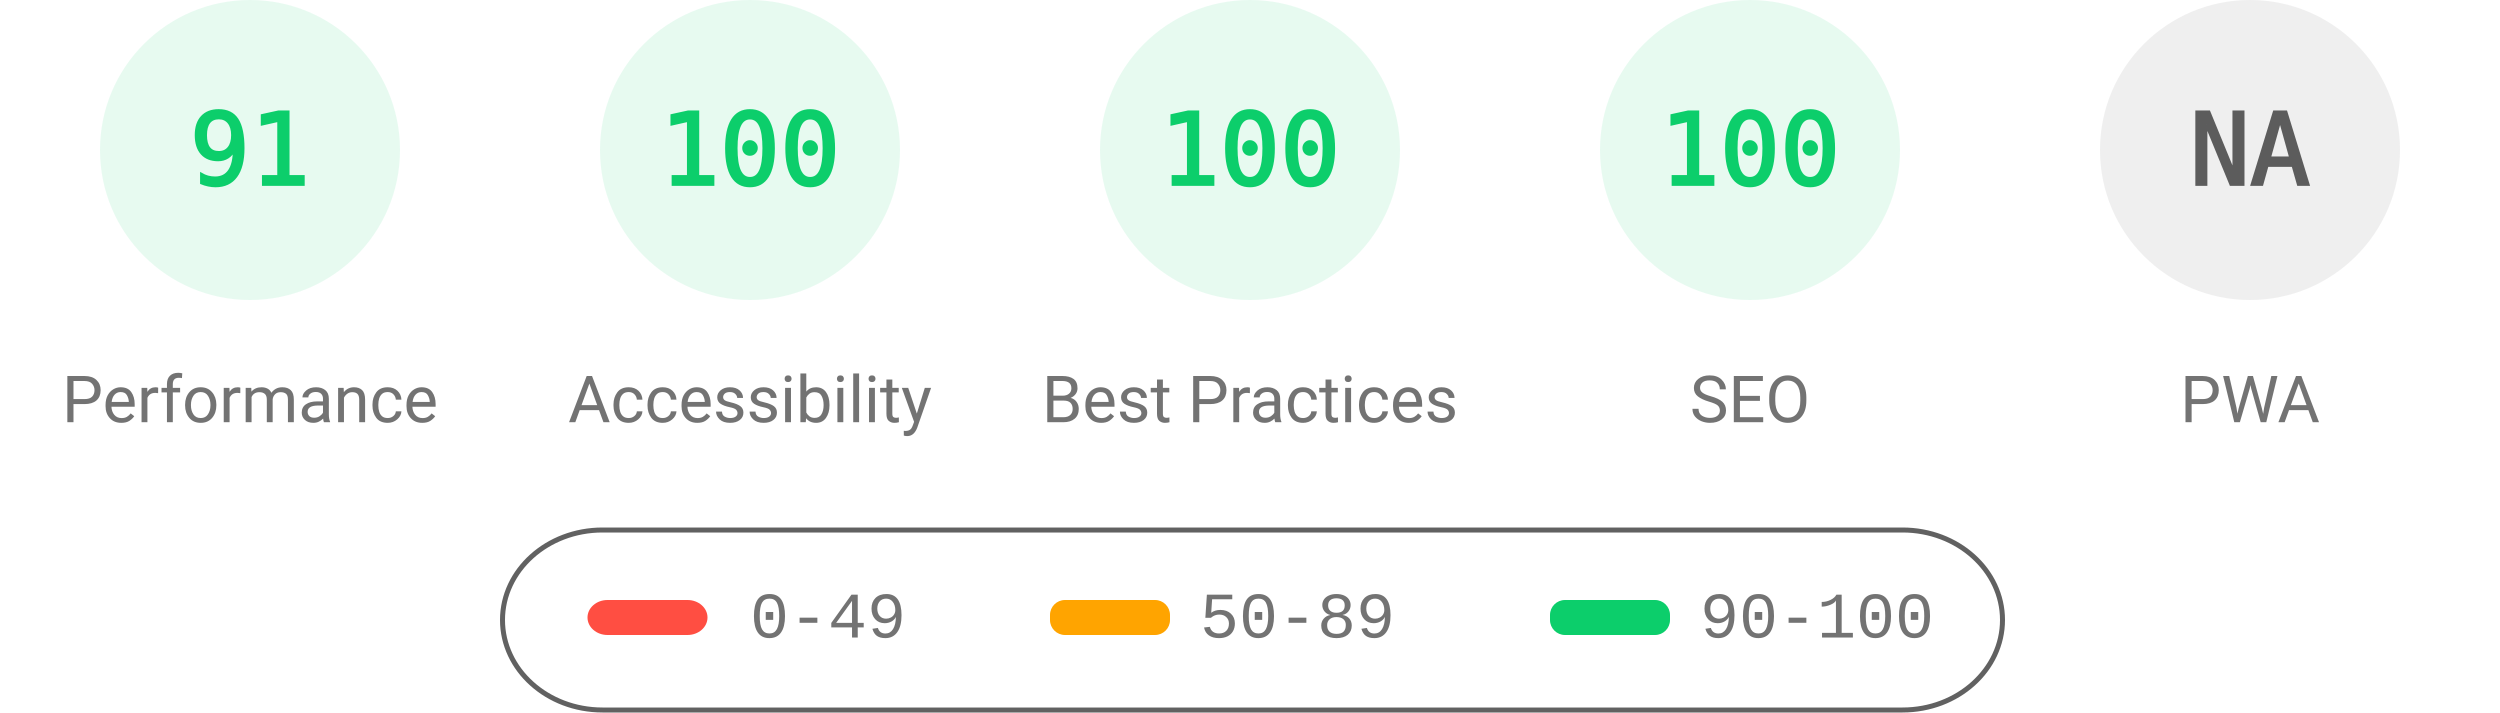
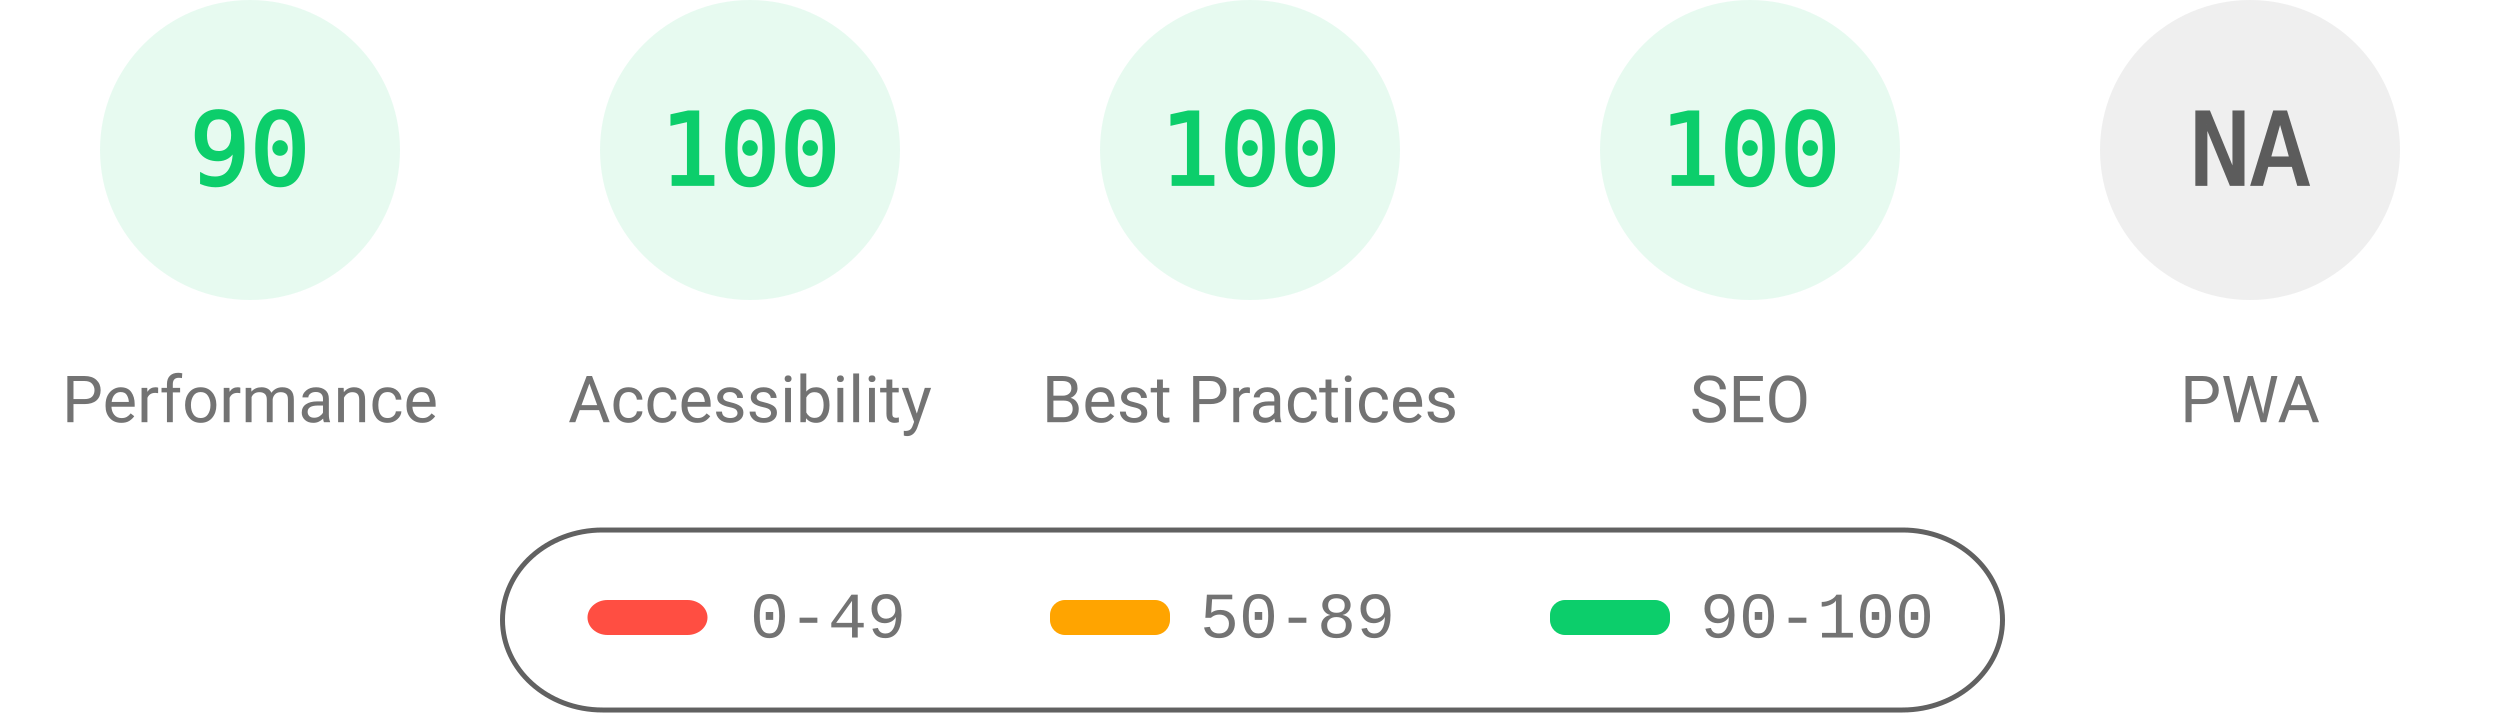
<svg xmlns="http://www.w3.org/2000/svg" fill="none" width="1000" height="285">
  <style>.gauge-base{opacity:.1}.gauge-arc{fill:none;animation-delay:250ms;stroke-linecap:round;transform:rotate(-90deg);transform-origin:100px 60px;animation:load-gauge 1s ease forwards}.guage-text{font-size:40px;font-family:monospace;text-align:center}.guage-red{color:#ff4e42;fill:#ff4e42;stroke:#ff4e42}.guage-orange{color:#ffa400;fill:#ffa400;stroke:#ffa400}.guage-green{color:#0cce6b;fill:#0cce6b;stroke:#0cce6b}.guage-undefined{color:#5c5c5c;fill:#5c5c5c;stroke:#5c5c5c}.guage-title{color:#737373;fill:#737373;stroke:none;font-size:26px;line-height:26px;font-family:Roboto,Halvetica,Arial,sans-serif}@keyframes load-gauge{from{stroke-dasharray:0 352.858}}</style>
  <svg class="guage-div guage-perf guage-green" viewBox="0 0 200 200" width="200" height="200">
    <circle class="gauge-base" r="56" cx="100" cy="60" stroke-width="8" />
-     <circle class="gauge-arc guage-arc-1" r="56" cx="100" cy="60" stroke-width="8" style="stroke-dasharray:320.191,351.858" />
-     <text class="guage-text" x="100" y="60" alignment-baseline="central" dominant-baseline="central" text-anchor="middle">91</text>
+     <circle class="gauge-arc guage-arc-1" r="56" cx="100" cy="60" stroke-width="8" style="stroke-dasharray:316.672,351.858" />
+     <text class="guage-text" x="100" y="60" alignment-baseline="central" dominant-baseline="central" text-anchor="middle">90</text>
    <text class="guage-title" x="100" y="160" alignment-baseline="central" dominant-baseline="central" text-anchor="middle">Performance</text>
  </svg>
  <svg class="guage-div guage-acc guage-green" viewBox="0 0 200 200" width="200" height="200" x="200">
    <circle class="gauge-base" r="56" cx="100" cy="60" stroke-width="8" />
    <circle class="gauge-arc guage-arc-2" r="56" cx="100" cy="60" stroke-width="8" style="stroke-dasharray:351.858,351.858" />
    <text class="guage-text" x="100" y="60" alignment-baseline="central" dominant-baseline="central" text-anchor="middle">100</text>
    <text class="guage-title" x="100" y="160" alignment-baseline="central" dominant-baseline="central" text-anchor="middle">Accessibility</text>
  </svg>
  <svg class="guage-div guage-best guage-green" viewBox="0 0 200 200" width="200" height="200" x="400">
    <circle class="gauge-base" r="56" cx="100" cy="60" stroke-width="8" />
    <circle class="gauge-arc guage-arc-3" r="56" cx="100" cy="60" stroke-width="8" style="stroke-dasharray:351.858,351.858" />
    <text class="guage-text" x="100" y="60" alignment-baseline="central" dominant-baseline="central" text-anchor="middle">100</text>
    <text class="guage-title" x="100" y="160" alignment-baseline="central" dominant-baseline="central" text-anchor="middle">Best Practices</text>
  </svg>
  <svg class="guage-div guage-seo guage-green" viewBox="0 0 200 200" width="200" height="200" x="600">
    <circle class="gauge-base" r="56" cx="100" cy="60" stroke-width="8" />
    <circle class="gauge-arc guage-arc-4" r="56" cx="100" cy="60" stroke-width="8" style="stroke-dasharray:351.858,351.858" />
    <text class="guage-text" x="100" y="60" alignment-baseline="central" dominant-baseline="central" text-anchor="middle">100</text>
    <text class="guage-title" x="100" y="160" alignment-baseline="central" dominant-baseline="central" text-anchor="middle">SEO</text>
  </svg>
  <svg class="guage-div guage-pwa guage-undefined" viewBox="0 0 200 200" width="200" height="200" x="800">
    <circle class="gauge-base" r="56" cx="100" cy="60" stroke-width="8" />
    <circle class="gauge-arc guage-arc-4" r="56" cx="100" cy="60" stroke-width="8" style="stroke-dasharray:351.858,351.858" />
    <text class="guage-text" x="100" y="60" alignment-baseline="central" dominant-baseline="central" text-anchor="middle">NA</text>
    <text class="guage-title" x="100" y="160" alignment-baseline="central" dominant-baseline="central" text-anchor="middle">PWA</text>
  </svg>
  <svg width="604" height="76" x="200" y="210">
    <path fill="none" id="canvas_background" d="M-1-1h604v80H-1z" />
    <rect fill-opacity="0" stroke="#616161" stroke-width="2" rx="40" id="svg_2" height="72" width="600" y="2" x="1" fill="#000" />
    <rect stroke="#000" rx="8" id="svg_3" height="14" width="48" y="30" x="35" stroke-opacity="null" stroke-width="0" fill="#ff4e42" />
    <rect stroke="#000" rx="6" id="svg_4" height="14" width="48" y="30" x="220" stroke-opacity="null" stroke-width="0" fill="#ffa400" />
    <rect stroke="#000" rx="6" id="svg_5" height="14" width="48" y="30" x="420" stroke-opacity="null" stroke-width="0" fill="#0cce6b" />
    <text xml:space="preserve" text-anchor="start" font-family="'Courier New', Courier, monospace" font-size="26" id="svg_6" y="45" x="100" stroke-opacity="null" stroke-width="0" stroke="#000" fill="#737373">0-49</text>
    <text xml:space="preserve" text-anchor="start" font-family="'Courier New', Courier, monospace" font-size="26" id="svg_7" y="45" x="280" stroke-opacity="null" stroke-width="0" stroke="#000" fill="#737373">50-89</text>
    <text xml:space="preserve" text-anchor="start" font-family="'Courier New', Courier, monospace" font-size="26" id="svg_8" y="45" x="480" stroke-opacity="null" stroke-width="0" stroke="#000" fill="#737373">90-100</text>
  </svg>
</svg>
